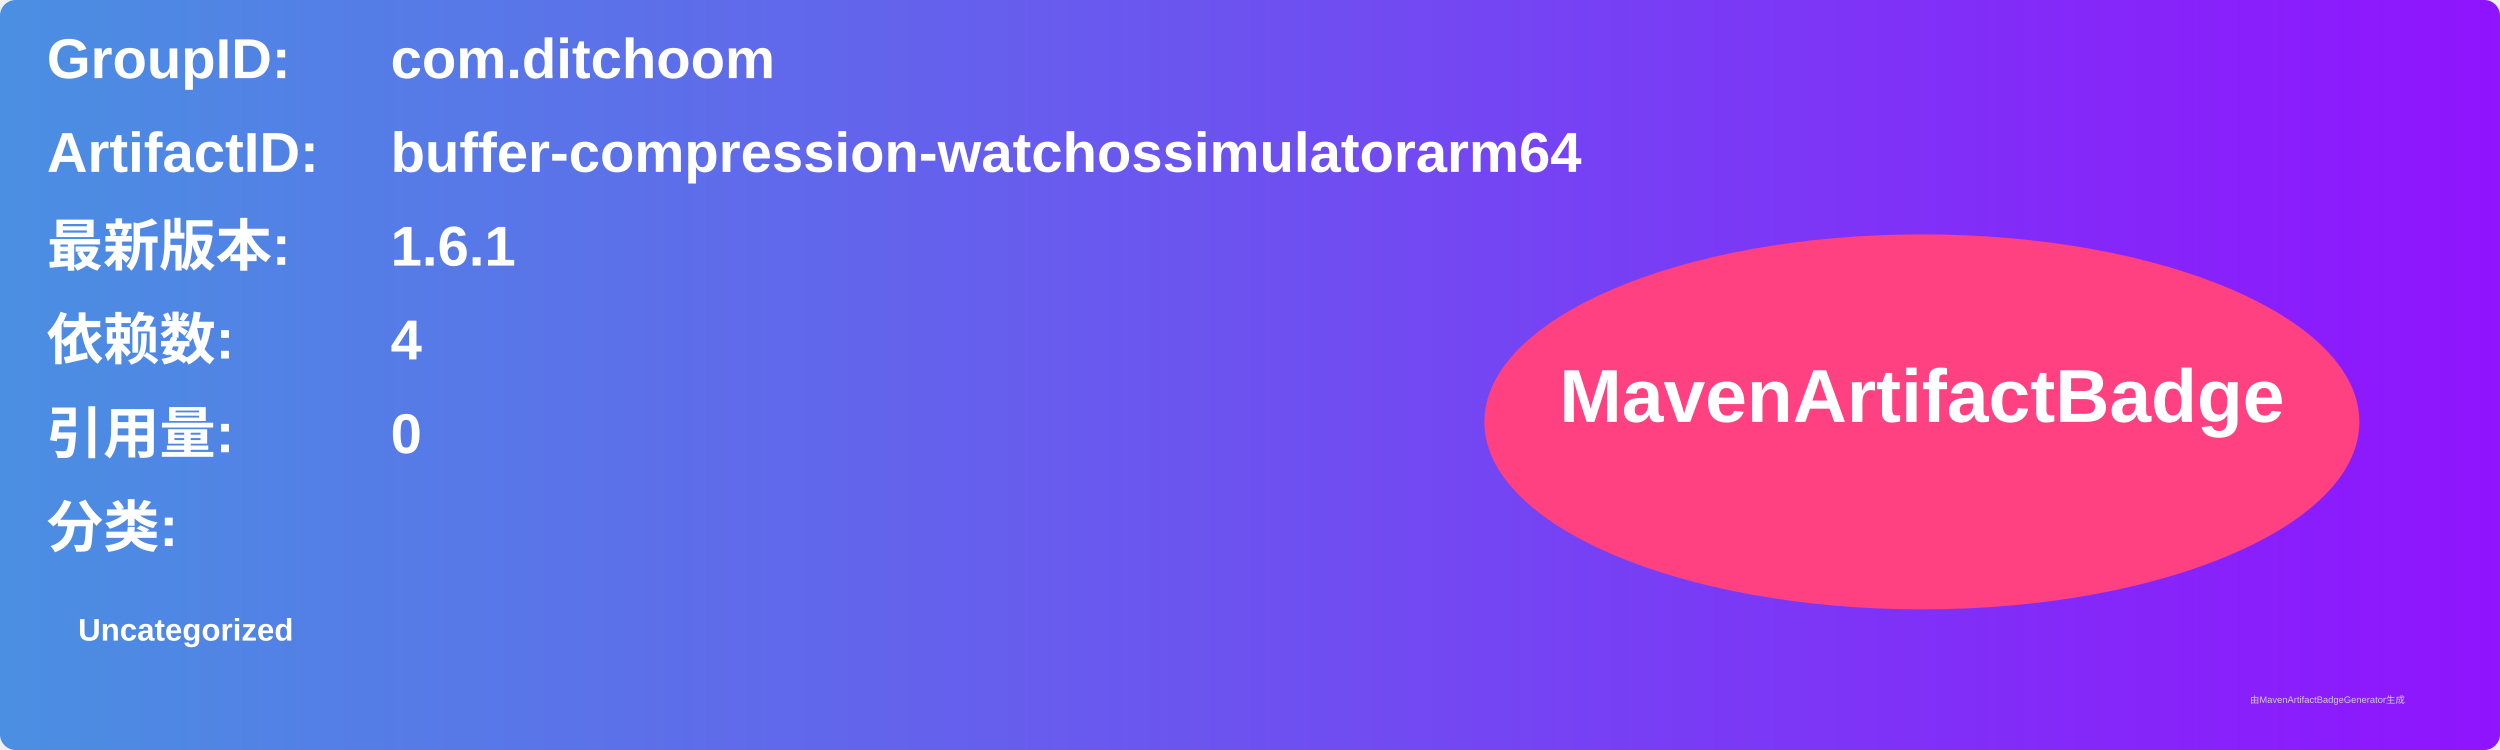
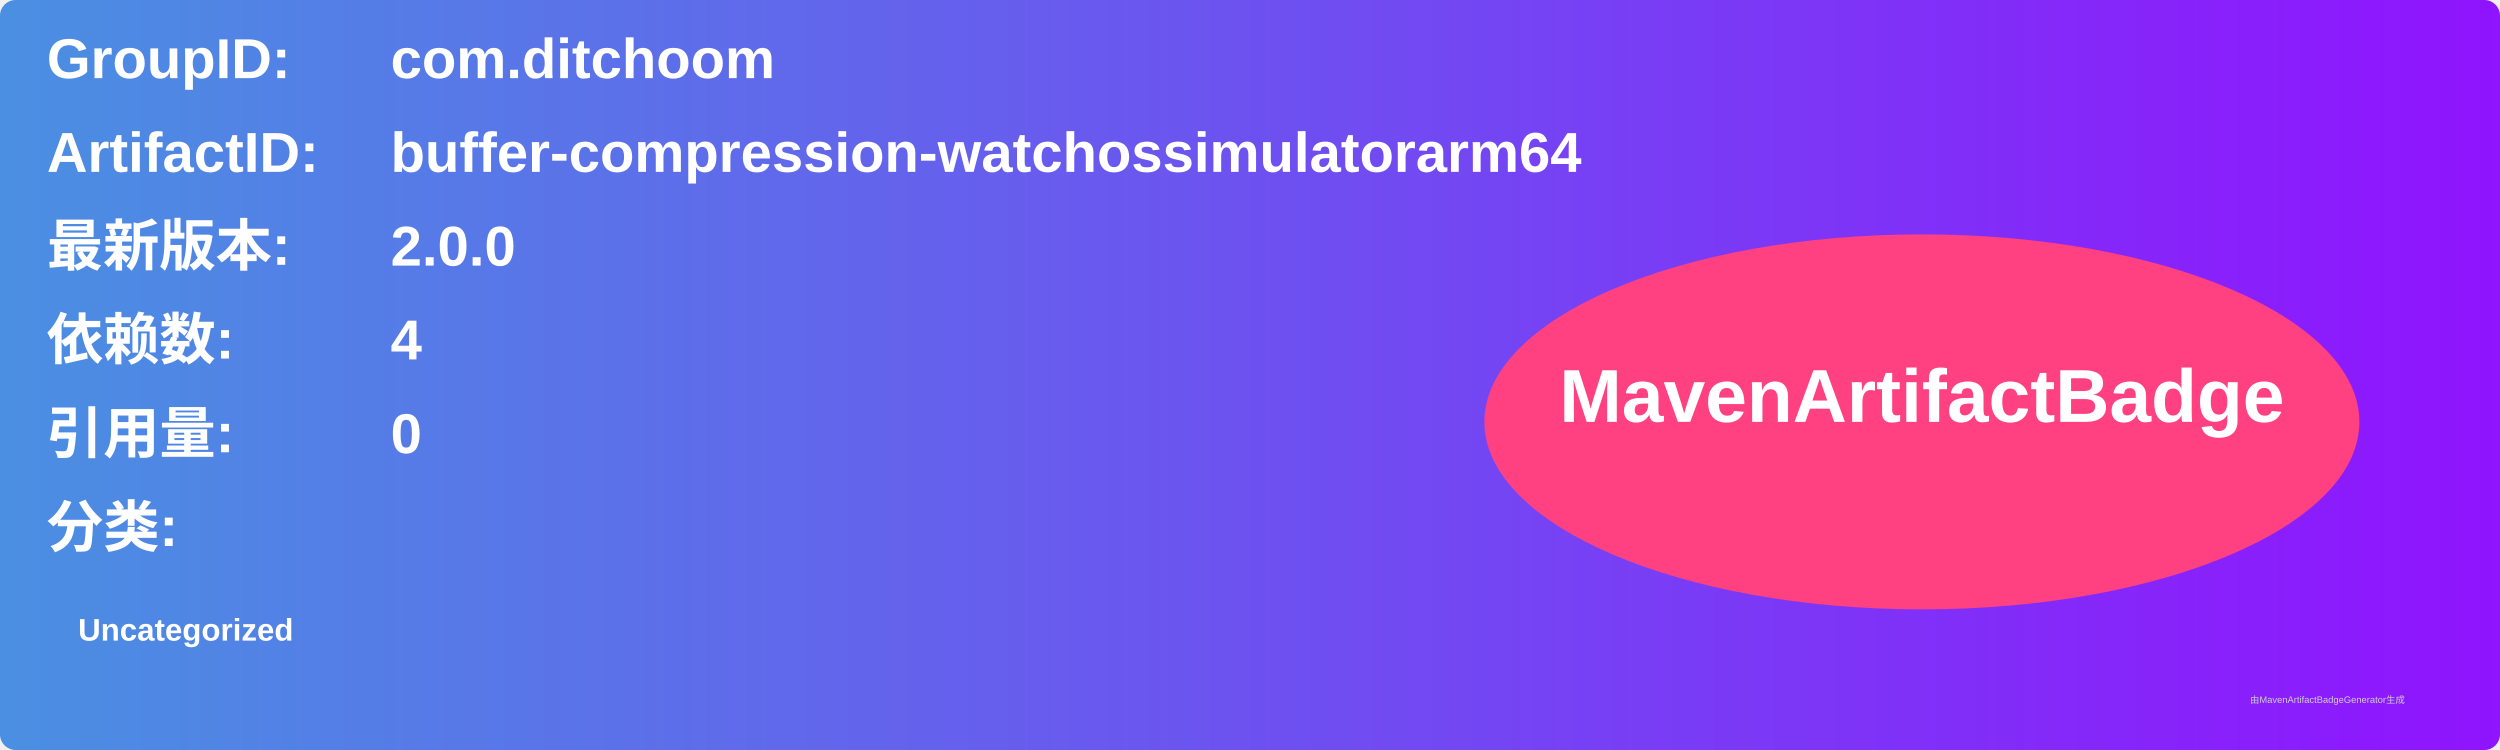
<svg xmlns="http://www.w3.org/2000/svg" width="800" height="240" viewBox="0 0 800 240">
  <linearGradient id="grad" x1="0%" y1="0%" x2="100%" y2="0%">
    <stop offset="0%" stop-color="#4a90e2" />
    <stop offset="100%" stop-color="#9013fe" />
  </linearGradient>
  <rect width="100%" height="100%" rx="5" ry="5" fill="url(#grad)" />
  <g transform="translate(15, 15)">
    <text x="0" y="10" font-family="Arial" font-size="18" fill="white" font-weight="bold" width="260">GroupID:</text>
    <text x="110" y="10" font-family="Arial" font-size="18" fill="white" font-weight="bold" width="460">com.ditchoom</text>
    <text x="0" y="40" font-family="Arial" font-size="18" fill="white" font-weight="bold" width="260">ArtifactID:</text>
    <text x="110" y="40" font-family="Arial" font-size="18" fill="white" font-weight="bold" width="460">buffer-compression-watchossimulatorarm64</text>
    <text x="0" y="70" font-family="Arial" font-size="18" fill="white" font-weight="bold">最新版本:</text>
    <text x="110" y="70" font-family="Arial" font-size="18" fill="white" font-weight="bold">
-       <tspan font-weight="bold">1.6.1</tspan>
+       <tspan font-weight="bold">2.0.0</tspan>
    </text>
    <text x="0" y="100" font-family="Arial" font-size="18" fill="white" font-weight="bold">依赖数: </text>
    <text x="110" y="100" font-family="Arial" font-size="18" fill="white">
      <tspan font-weight="bold">4</tspan>
    </text>
    <text x="0" y="130" font-family="Arial" font-size="18" fill="white" font-weight="bold">引用量: </text>
    <text x="110" y="130" font-family="Arial" font-size="18" fill="white">
      <tspan font-weight="bold">0</tspan>
    </text>
    <text x="0" y="160" font-family="Arial" font-size="18" fill="white" font-weight="bold">分类:</text>
    <text x="10" y="190" font-family="Arial" font-size="10" fill="white">
      <tspan font-weight="bold">Uncategorized</tspan>
    </text>
    <ellipse cx="600" cy="120" rx="140" ry="60" fill="#ff4081" />
    <text x="600" y="120" text-anchor="middle" font-family="Arial" font-size="24" fill="white" font-weight="bold">MavenArtifactBadge</text>
  </g>
  <text x="720" y="225" font-family="Arial" font-size="3" fill="#d0d0d0">由MavenArtifactBadgeGenerator生成</text>
</svg>
